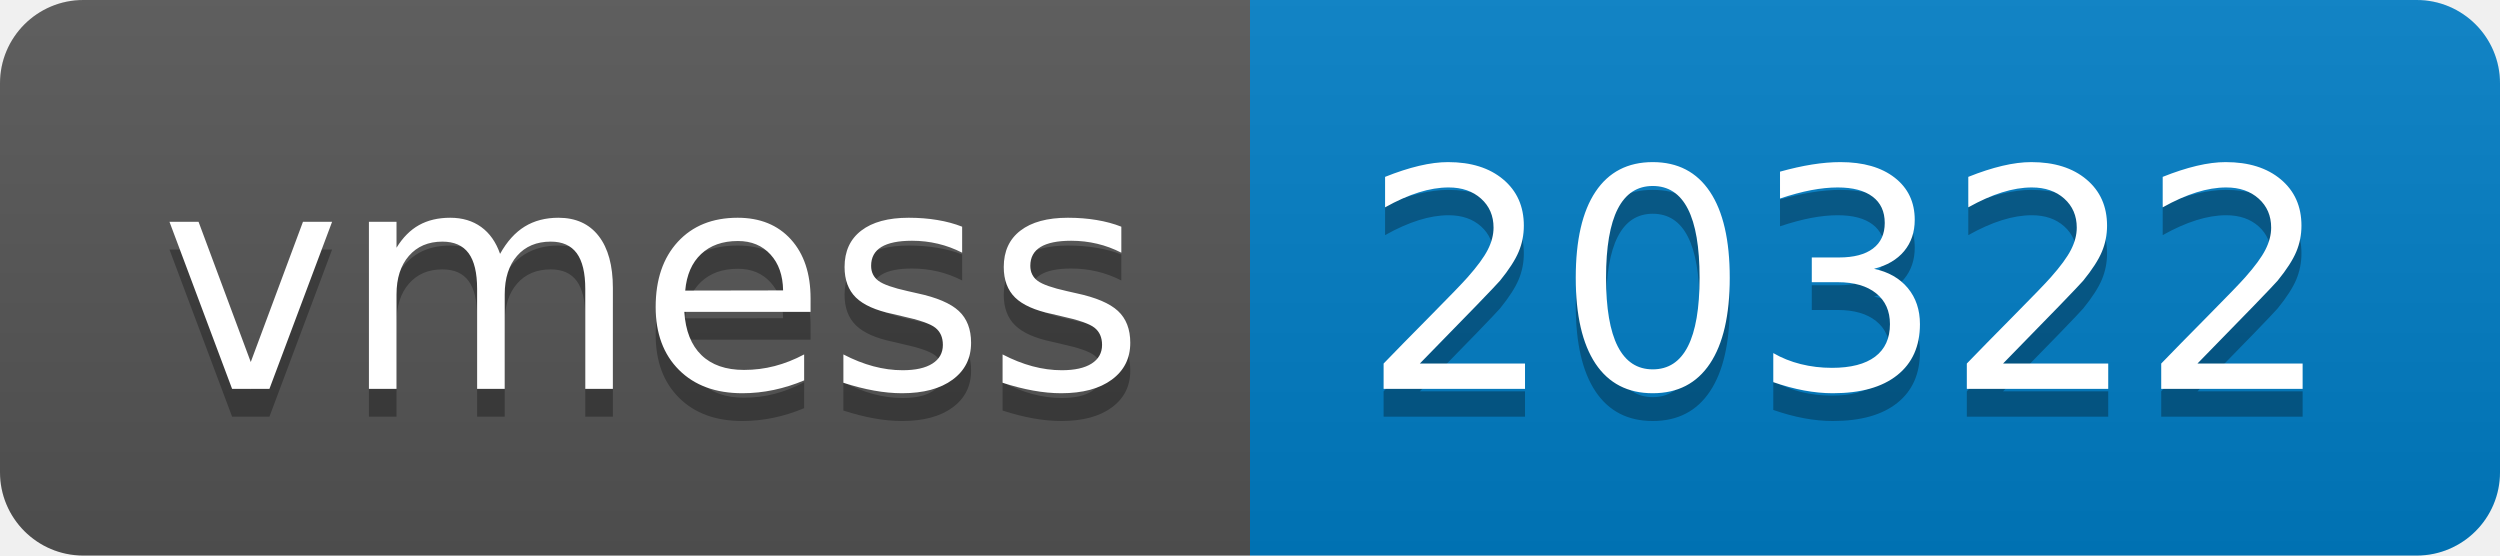
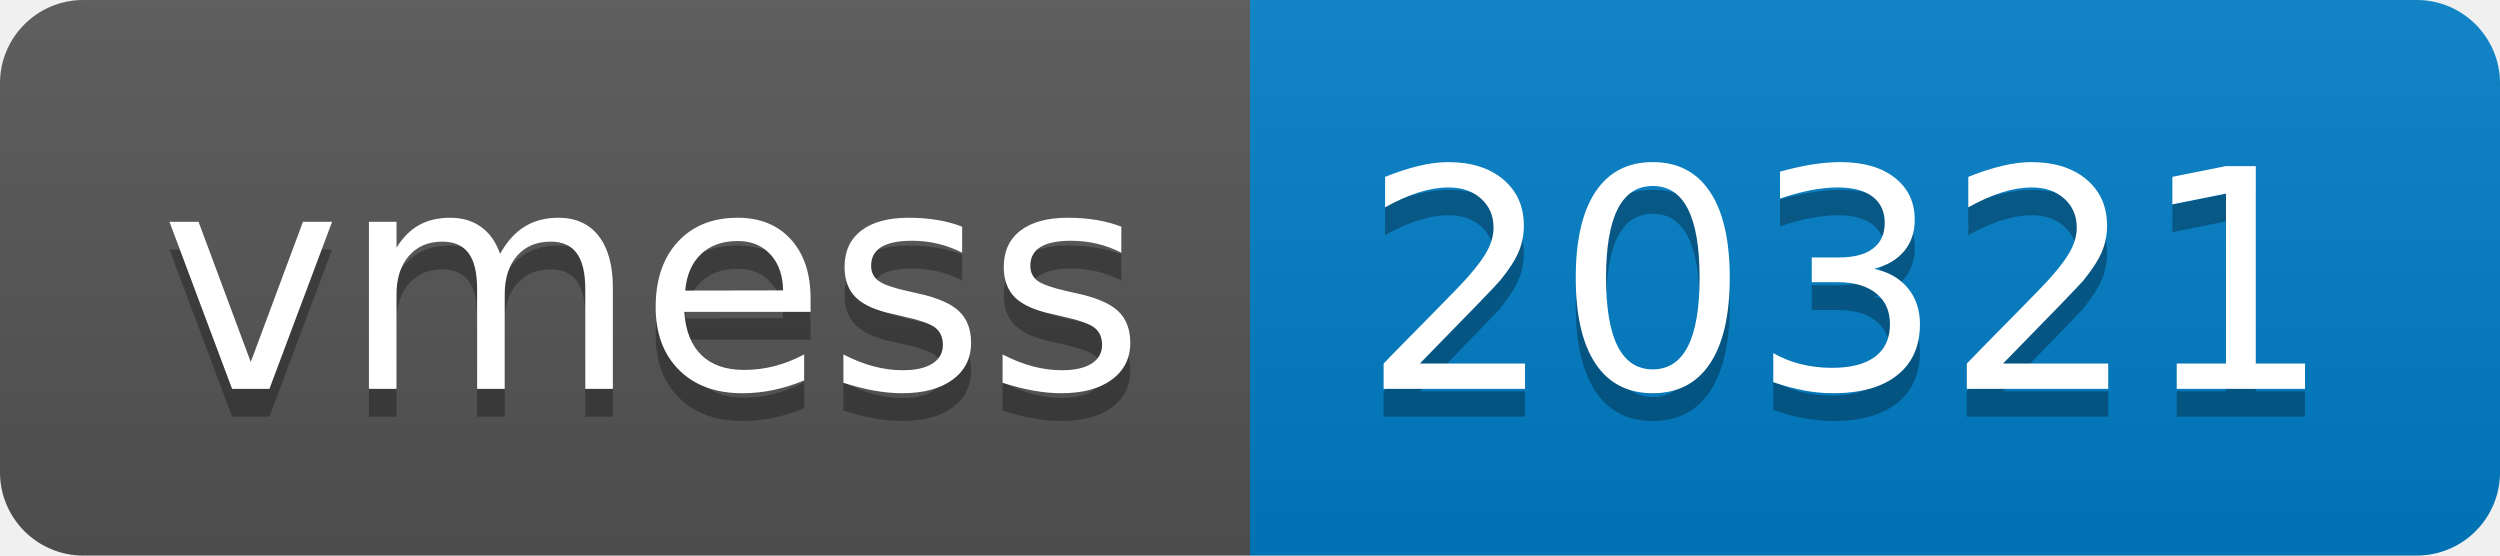
- <svg xmlns="http://www.w3.org/2000/svg" width="90" height="20" role="img" aria-label="vmess: 20322">
+ <svg xmlns="http://www.w3.org/2000/svg" width="90" height="20" role="img" aria-label="vmess: 20321">
  <linearGradient id="s" x2="0" y2="100%">
    <stop offset="0" stop-color="#bbb" stop-opacity=".1" />
    <stop offset="1" stop-opacity=".1" />
  </linearGradient>
  <clipPath id="r">
    <rect width="90" height="20" rx="3" fill="#fff" />
  </clipPath>
  <g clip-path="url(#r)">
    <rect width="45" height="20" fill="#555" />
    <rect x="45" width="45" height="20" fill="#007ec6" />
    <rect width="90" height="20" fill="url(#s)" />
  </g>
  <g fill="#fff" text-anchor="middle" font-family="Verdana,Geneva,DejaVu Sans,sans-serif" text-rendering="geometricPrecision" font-size="110">
    <text aria-hidden="true" x="235" y="150" fill="#010101" fill-opacity=".3" transform="scale(.1)" textLength="350">vmess</text>
    <text x="235" y="140" transform="scale(.1)" fill="#fff" textLength="350">vmess</text>
-     <text aria-hidden="true" x="665" y="150" fill="#010101" fill-opacity=".3" transform="scale(.1)" textLength="350">20322</text>
-     <text x="665" y="140" transform="scale(.1)" fill="#fff" textLength="350">20322</text>
+     <text aria-hidden="true" x="665" y="150" fill="#010101" fill-opacity=".3" transform="scale(.1)" textLength="350">20321</text>
+     <text x="665" y="140" transform="scale(.1)" fill="#fff" textLength="350">20321</text>
  </g>
</svg>
